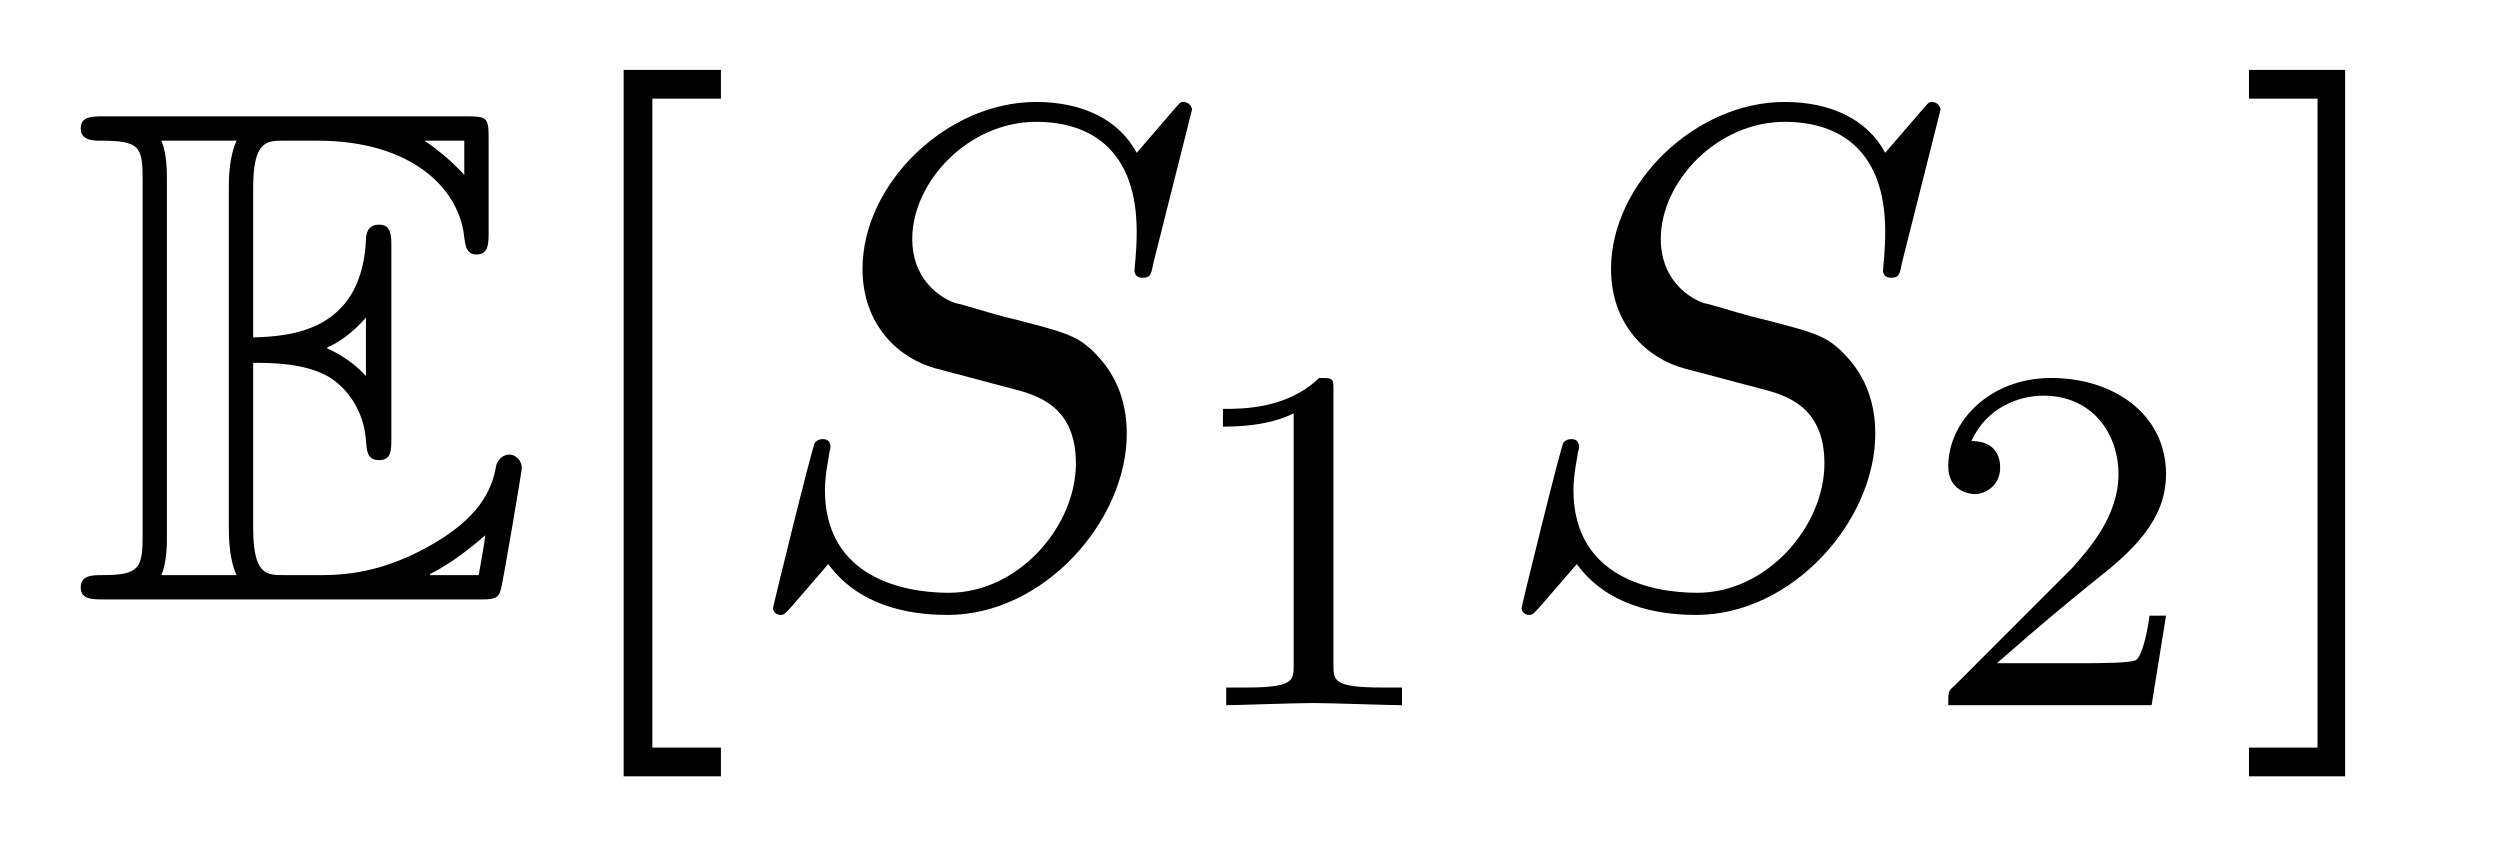
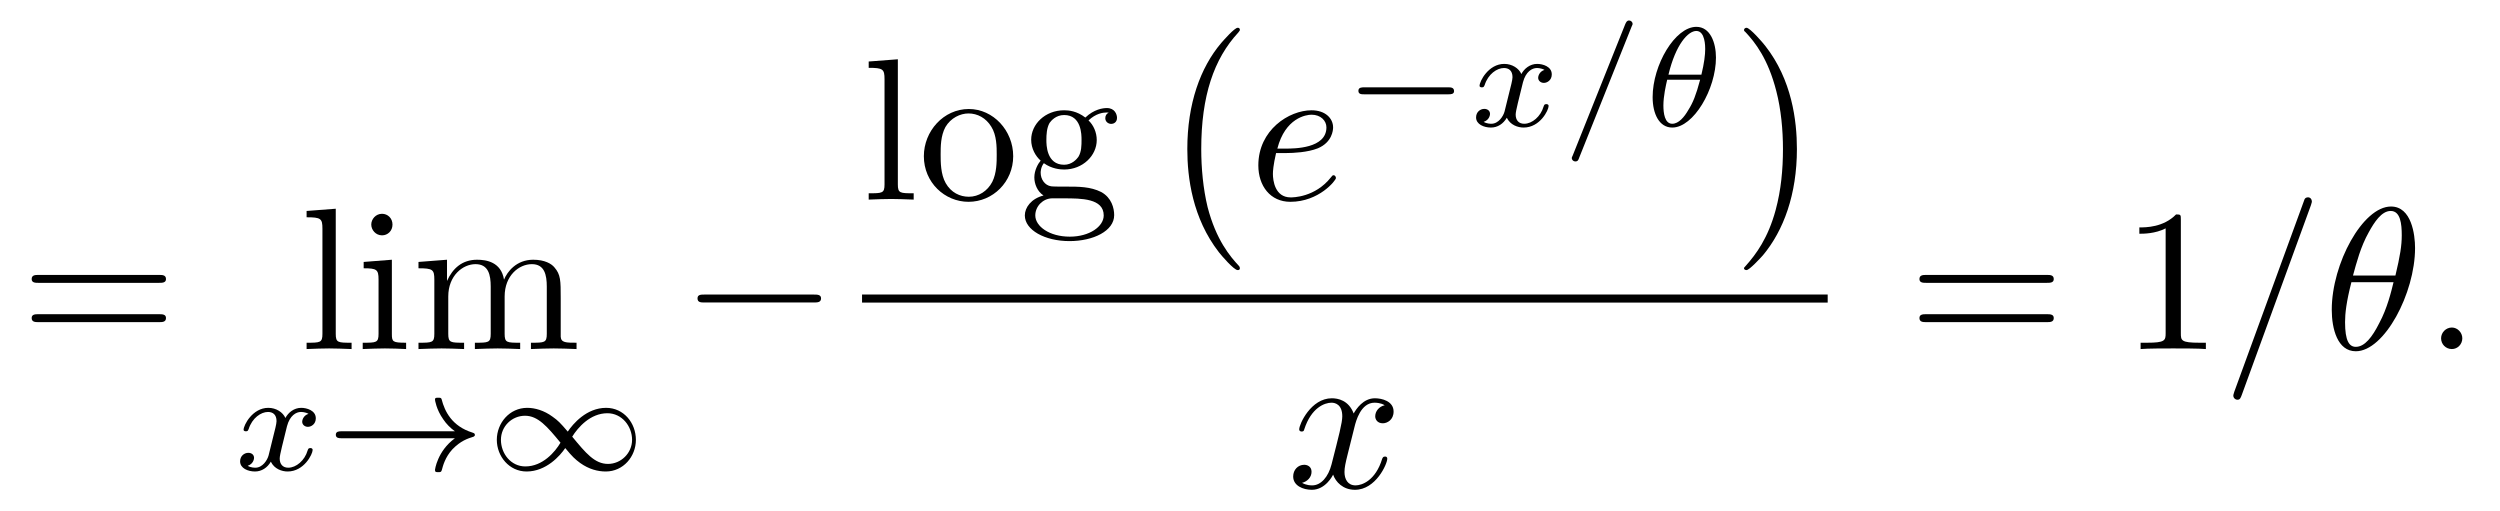
- <svg xmlns="http://www.w3.org/2000/svg" xmlns:xlink="http://www.w3.org/1999/xlink" viewBox="0 0 35.333 11.963" version="1.2">
+ <svg xmlns="http://www.w3.org/2000/svg" xmlns:xlink="http://www.w3.org/1999/xlink" viewBox="0 0 123.32 25.192" version="1.2">
  <defs>
    <g>
      <symbol overflow="visible" id="glyph0-0">
        <path style="stroke:none;" d="" />
      </symbol>
      <symbol overflow="visible" id="glyph0-1">
-         <path style="stroke:none;" d="M 2.578 -3.344 C 2.828 -3.344 3.312 -3.344 3.656 -3.141 C 4.141 -2.828 4.172 -2.297 4.172 -2.234 C 4.188 -2.094 4.188 -1.969 4.359 -1.969 C 4.531 -1.969 4.531 -2.109 4.531 -2.281 L 4.531 -4.984 C 4.531 -5.141 4.531 -5.297 4.359 -5.297 C 4.188 -5.297 4.172 -5.156 4.172 -5.078 C 4.109 -3.781 3.094 -3.719 2.578 -3.703 L 2.578 -5.812 C 2.578 -6.484 2.766 -6.484 3.016 -6.484 L 3.484 -6.484 C 4.828 -6.484 5.5 -5.797 5.562 -5.109 C 5.578 -5.031 5.578 -4.875 5.734 -4.875 C 5.906 -4.875 5.906 -5.031 5.906 -5.203 L 5.906 -6.5 C 5.906 -6.812 5.891 -6.828 5.578 -6.828 L 0.484 -6.828 C 0.297 -6.828 0.141 -6.828 0.141 -6.656 C 0.141 -6.484 0.328 -6.484 0.406 -6.484 C 0.984 -6.484 1.016 -6.406 1.016 -5.906 L 1.016 -0.922 C 1.016 -0.453 0.984 -0.344 0.453 -0.344 C 0.312 -0.344 0.141 -0.344 0.141 -0.172 C 0.141 0 0.297 0 0.484 0 L 5.766 0 C 5.953 0 6.047 0 6.078 -0.141 C 6.094 -0.156 6.375 -1.812 6.375 -1.859 C 6.375 -1.969 6.281 -2.047 6.203 -2.047 C 6.062 -2.047 6.016 -1.906 6.016 -1.906 C 5.969 -1.641 5.859 -1.219 5.141 -0.797 C 4.609 -0.484 4.109 -0.344 3.562 -0.344 L 3.016 -0.344 C 2.766 -0.344 2.578 -0.344 2.578 -1.016 Z M 5.562 -6.484 L 5.562 -6 C 5.391 -6.188 5.203 -6.344 5 -6.484 Z M 3.625 -3.562 C 3.781 -3.625 4 -3.781 4.172 -3.984 L 4.172 -3.156 C 3.938 -3.422 3.625 -3.547 3.625 -3.547 Z M 1.359 -5.938 C 1.359 -6.047 1.359 -6.297 1.281 -6.484 L 2.344 -6.484 C 2.234 -6.25 2.234 -5.922 2.234 -5.828 L 2.234 -1 C 2.234 -0.641 2.297 -0.438 2.344 -0.344 L 1.281 -0.344 C 1.359 -0.531 1.359 -0.781 1.359 -0.891 Z M 5.078 -0.344 L 5.078 -0.359 C 5.391 -0.516 5.656 -0.734 5.859 -0.906 C 5.859 -0.875 5.781 -0.422 5.766 -0.344 Z M 5.078 -0.344 " />
+         <path style="stroke:none;" d="M 6.844 -3.266 C 7 -3.266 7.188 -3.266 7.188 -3.453 C 7.188 -3.656 7 -3.656 6.859 -3.656 L 0.891 -3.656 C 0.75 -3.656 0.562 -3.656 0.562 -3.453 C 0.562 -3.266 0.75 -3.266 0.891 -3.266 Z M 6.859 -1.328 C 7 -1.328 7.188 -1.328 7.188 -1.531 C 7.188 -1.719 7 -1.719 6.844 -1.719 L 0.891 -1.719 C 0.75 -1.719 0.562 -1.719 0.562 -1.531 C 0.562 -1.328 0.75 -1.328 0.891 -1.328 Z M 6.859 -1.328 " />
+       </symbol>
+       <symbol overflow="visible" id="glyph0-2">
+         <path style="stroke:none;" d="M 1.766 -6.922 L 0.328 -6.812 L 0.328 -6.5 C 1.031 -6.5 1.109 -6.438 1.109 -5.938 L 1.109 -0.75 C 1.109 -0.312 1 -0.312 0.328 -0.312 L 0.328 0 C 0.656 -0.016 1.188 -0.031 1.438 -0.031 C 1.688 -0.031 2.172 -0.016 2.547 0 L 2.547 -0.312 C 1.875 -0.312 1.766 -0.312 1.766 -0.75 Z M 1.766 -6.922 " />
+       </symbol>
+       <symbol overflow="visible" id="glyph0-3">
+         <path style="stroke:none;" d="M 1.766 -4.406 L 0.375 -4.297 L 0.375 -3.984 C 1.016 -3.984 1.109 -3.922 1.109 -3.438 L 1.109 -0.75 C 1.109 -0.312 1 -0.312 0.328 -0.312 L 0.328 0 C 0.641 -0.016 1.188 -0.031 1.422 -0.031 C 1.781 -0.031 2.125 -0.016 2.469 0 L 2.469 -0.312 C 1.797 -0.312 1.766 -0.359 1.766 -0.75 Z M 1.797 -6.141 C 1.797 -6.453 1.562 -6.672 1.281 -6.672 C 0.969 -6.672 0.75 -6.406 0.75 -6.141 C 0.75 -5.875 0.969 -5.609 1.281 -5.609 C 1.562 -5.609 1.797 -5.828 1.797 -6.141 Z M 1.797 -6.141 " />
+       </symbol>
+       <symbol overflow="visible" id="glyph0-4">
+         <path style="stroke:none;" d="M 1.094 -3.422 L 1.094 -0.75 C 1.094 -0.312 0.984 -0.312 0.312 -0.312 L 0.312 0 C 0.672 -0.016 1.172 -0.031 1.453 -0.031 C 1.703 -0.031 2.219 -0.016 2.562 0 L 2.562 -0.312 C 1.891 -0.312 1.781 -0.312 1.781 -0.75 L 1.781 -2.594 C 1.781 -3.625 2.5 -4.188 3.125 -4.188 C 3.766 -4.188 3.875 -3.656 3.875 -3.078 L 3.875 -0.75 C 3.875 -0.312 3.766 -0.312 3.094 -0.312 L 3.094 0 C 3.438 -0.016 3.953 -0.031 4.219 -0.031 C 4.469 -0.031 5 -0.016 5.328 0 L 5.328 -0.312 C 4.672 -0.312 4.562 -0.312 4.562 -0.75 L 4.562 -2.594 C 4.562 -3.625 5.266 -4.188 5.906 -4.188 C 6.531 -4.188 6.641 -3.656 6.641 -3.078 L 6.641 -0.75 C 6.641 -0.312 6.531 -0.312 5.859 -0.312 L 5.859 0 C 6.203 -0.016 6.719 -0.031 6.984 -0.031 C 7.25 -0.031 7.766 -0.016 8.109 0 L 8.109 -0.312 C 7.594 -0.312 7.344 -0.312 7.328 -0.609 L 7.328 -2.516 C 7.328 -3.375 7.328 -3.672 7.016 -4.031 C 6.875 -4.203 6.547 -4.406 5.969 -4.406 C 5.141 -4.406 4.688 -3.812 4.531 -3.422 C 4.391 -4.297 3.656 -4.406 3.203 -4.406 C 2.469 -4.406 2 -3.984 1.719 -3.359 L 1.719 -4.406 L 0.312 -4.297 L 0.312 -3.984 C 1.016 -3.984 1.094 -3.922 1.094 -3.422 Z M 1.094 -3.422 " />
+       </symbol>
+       <symbol overflow="visible" id="glyph0-5">
+         <path style="stroke:none;" d="M 4.688 -2.141 C 4.688 -3.406 3.703 -4.469 2.5 -4.469 C 1.25 -4.469 0.281 -3.375 0.281 -2.141 C 0.281 -0.844 1.312 0.109 2.484 0.109 C 3.688 0.109 4.688 -0.875 4.688 -2.141 Z M 2.5 -0.141 C 2.062 -0.141 1.625 -0.344 1.359 -0.812 C 1.109 -1.25 1.109 -1.859 1.109 -2.219 C 1.109 -2.609 1.109 -3.141 1.344 -3.578 C 1.609 -4.031 2.078 -4.25 2.484 -4.25 C 2.922 -4.25 3.344 -4.031 3.609 -3.594 C 3.875 -3.172 3.875 -2.594 3.875 -2.219 C 3.875 -1.859 3.875 -1.312 3.656 -0.875 C 3.422 -0.422 2.984 -0.141 2.5 -0.141 Z M 2.5 -0.141 " />
+       </symbol>
+       <symbol overflow="visible" id="glyph0-6">
+         <path style="stroke:none;" d="M 2.219 -1.719 C 1.344 -1.719 1.344 -2.719 1.344 -2.938 C 1.344 -3.203 1.359 -3.531 1.5 -3.781 C 1.578 -3.891 1.812 -4.172 2.219 -4.172 C 3.078 -4.172 3.078 -3.188 3.078 -2.953 C 3.078 -2.688 3.078 -2.359 2.922 -2.109 C 2.844 -2 2.609 -1.719 2.219 -1.719 Z M 1.062 -1.328 C 1.062 -1.359 1.062 -1.594 1.219 -1.797 C 1.609 -1.516 2.031 -1.484 2.219 -1.484 C 3.141 -1.484 3.828 -2.172 3.828 -2.938 C 3.828 -3.312 3.672 -3.672 3.422 -3.906 C 3.781 -4.25 4.141 -4.297 4.312 -4.297 C 4.344 -4.297 4.391 -4.297 4.422 -4.281 C 4.312 -4.25 4.25 -4.141 4.25 -4.016 C 4.25 -3.844 4.391 -3.734 4.547 -3.734 C 4.641 -3.734 4.828 -3.797 4.828 -4.031 C 4.828 -4.203 4.719 -4.516 4.328 -4.516 C 4.125 -4.516 3.688 -4.453 3.266 -4.047 C 2.844 -4.375 2.438 -4.406 2.219 -4.406 C 1.281 -4.406 0.594 -3.719 0.594 -2.953 C 0.594 -2.516 0.812 -2.141 1.062 -1.922 C 0.938 -1.781 0.75 -1.453 0.75 -1.094 C 0.75 -0.781 0.891 -0.406 1.203 -0.203 C 0.594 -0.047 0.281 0.391 0.281 0.781 C 0.281 1.5 1.266 2.047 2.484 2.047 C 3.656 2.047 4.688 1.547 4.688 0.766 C 4.688 0.422 4.562 -0.094 4.047 -0.375 C 3.516 -0.641 2.938 -0.641 2.328 -0.641 C 2.078 -0.641 1.656 -0.641 1.578 -0.656 C 1.266 -0.703 1.062 -1 1.062 -1.328 Z M 2.5 1.828 C 1.484 1.828 0.797 1.312 0.797 0.781 C 0.797 0.328 1.172 -0.047 1.609 -0.062 L 2.203 -0.062 C 3.062 -0.062 4.172 -0.062 4.172 0.781 C 4.172 1.328 3.469 1.828 2.5 1.828 Z M 2.5 1.828 " />
+       </symbol>
+       <symbol overflow="visible" id="glyph0-7">
+         <path style="stroke:none;" d="M 2.938 -6.375 C 2.938 -6.625 2.938 -6.641 2.703 -6.641 C 2.078 -6 1.203 -6 0.891 -6 L 0.891 -5.688 C 1.094 -5.688 1.672 -5.688 2.188 -5.953 L 2.188 -0.781 C 2.188 -0.422 2.156 -0.312 1.266 -0.312 L 0.953 -0.312 L 0.953 0 C 1.297 -0.031 2.156 -0.031 2.562 -0.031 C 2.953 -0.031 3.828 -0.031 4.172 0 L 4.172 -0.312 L 3.859 -0.312 C 2.953 -0.312 2.938 -0.422 2.938 -0.781 Z M 2.938 -6.375 " />
      </symbol>
      <symbol overflow="visible" id="glyph1-0">
        <path style="stroke:none;" d="" />
      </symbol>
      <symbol overflow="visible" id="glyph1-1">
-         <path style="stroke:none;" d="M 2.547 2.5 L 2.547 2.094 L 1.578 2.094 L 1.578 -7.078 L 2.547 -7.078 L 2.547 -7.484 L 1.172 -7.484 L 1.172 2.5 Z M 2.547 2.5 " />
+         <path style="stroke:none;" d="M 1.734 -0.734 C 1.672 -0.5 1.438 -0.125 1.078 -0.125 C 1.062 -0.125 0.844 -0.125 0.703 -0.219 C 0.984 -0.312 1.016 -0.562 1.016 -0.609 C 1.016 -0.766 0.891 -0.859 0.734 -0.859 C 0.531 -0.859 0.328 -0.703 0.328 -0.438 C 0.328 -0.094 0.719 0.062 1.062 0.062 C 1.391 0.062 1.672 -0.125 1.844 -0.422 C 2.016 -0.062 2.391 0.062 2.672 0.062 C 3.484 0.062 3.906 -0.797 3.906 -1 C 3.906 -1.094 3.812 -1.094 3.797 -1.094 C 3.688 -1.094 3.688 -1.047 3.656 -0.969 C 3.516 -0.484 3.094 -0.125 2.703 -0.125 C 2.422 -0.125 2.281 -0.312 2.281 -0.578 C 2.281 -0.766 2.453 -1.391 2.641 -2.172 C 2.781 -2.703 3.094 -2.875 3.328 -2.875 C 3.344 -2.875 3.547 -2.875 3.703 -2.781 C 3.484 -2.719 3.391 -2.516 3.391 -2.391 C 3.391 -2.25 3.516 -2.141 3.672 -2.141 C 3.828 -2.141 4.062 -2.266 4.062 -2.562 C 4.062 -2.953 3.609 -3.078 3.344 -3.078 C 2.984 -3.078 2.703 -2.844 2.562 -2.578 C 2.438 -2.859 2.109 -3.078 1.719 -3.078 C 0.938 -3.078 0.5 -2.219 0.5 -2 C 0.5 -1.922 0.594 -1.922 0.609 -1.922 C 0.703 -1.922 0.703 -1.938 0.75 -2.031 C 0.922 -2.578 1.359 -2.875 1.703 -2.875 C 1.938 -2.875 2.125 -2.75 2.125 -2.422 C 2.125 -2.281 2.031 -1.938 1.969 -1.688 Z M 1.734 -0.734 " />
      </symbol>
      <symbol overflow="visible" id="glyph1-2">
-         <path style="stroke:none;" d="M 1.578 -7.484 L 0.219 -7.484 L 0.219 -7.078 L 1.188 -7.078 L 1.188 2.094 L 0.219 2.094 L 0.219 2.5 L 1.578 2.5 Z M 1.578 -7.484 " />
+         <path style="stroke:none;" d="M 3.484 -4.922 C 3.531 -5.016 3.531 -5.031 3.531 -5.047 C 3.531 -5.156 3.438 -5.219 3.359 -5.219 C 3.25 -5.219 3.219 -5.141 3.172 -5.047 L 0.578 1.438 C 0.531 1.531 0.531 1.547 0.531 1.562 C 0.531 1.672 0.625 1.734 0.703 1.734 C 0.828 1.734 0.859 1.656 0.891 1.562 Z M 3.484 -4.922 " />
+       </symbol>
+       <symbol overflow="visible" id="glyph1-3">
+         <path style="stroke:none;" d="M 3.562 -3.391 C 3.562 -4.125 3.281 -4.906 2.594 -4.906 C 1.547 -4.906 0.438 -3.031 0.438 -1.438 C 0.438 -0.609 0.766 0.062 1.406 0.062 C 2.453 0.062 3.562 -1.828 3.562 -3.391 Z M 1.219 -2.547 C 1.578 -4.047 2.188 -4.703 2.594 -4.703 C 3.031 -4.703 3.031 -3.938 3.031 -3.812 C 3.031 -3.531 2.984 -3.125 2.844 -2.547 Z M 2.781 -2.297 C 2.578 -1.531 2.422 -1.156 2.203 -0.812 C 2 -0.453 1.719 -0.125 1.406 -0.125 C 1.031 -0.125 0.969 -0.656 0.969 -1.031 C 0.969 -1.484 1.094 -2.031 1.156 -2.297 Z M 2.781 -2.297 " />
      </symbol>
      <symbol overflow="visible" id="glyph2-0">
        <path style="stroke:none;" d="" />
      </symbol>
      <symbol overflow="visible" id="glyph2-1">
-         <path style="stroke:none;" d="M 6.438 -6.922 C 6.438 -6.953 6.406 -7.031 6.312 -7.031 C 6.266 -7.031 6.266 -7.016 6.141 -6.875 L 5.656 -6.312 C 5.406 -6.781 4.891 -7.031 4.234 -7.031 C 2.969 -7.031 1.781 -5.875 1.781 -4.672 C 1.781 -3.875 2.297 -3.406 2.812 -3.266 L 3.875 -2.984 C 4.25 -2.891 4.797 -2.734 4.797 -1.922 C 4.797 -1.031 3.984 -0.094 3 -0.094 C 2.359 -0.094 1.25 -0.312 1.25 -1.547 C 1.25 -1.781 1.312 -2.031 1.312 -2.078 C 1.328 -2.125 1.328 -2.141 1.328 -2.156 C 1.328 -2.25 1.266 -2.266 1.219 -2.266 C 1.172 -2.266 1.141 -2.25 1.109 -2.219 C 1.078 -2.188 0.516 0.094 0.516 0.125 C 0.516 0.172 0.562 0.219 0.625 0.219 C 0.672 0.219 0.688 0.203 0.812 0.062 L 1.297 -0.5 C 1.719 0.078 2.406 0.219 2.984 0.219 C 4.344 0.219 5.516 -1.109 5.516 -2.344 C 5.516 -3.031 5.172 -3.375 5.031 -3.516 C 4.797 -3.734 4.641 -3.781 3.766 -4 C 3.531 -4.062 3.188 -4.172 3.094 -4.188 C 2.828 -4.281 2.484 -4.562 2.484 -5.094 C 2.484 -5.906 3.281 -6.75 4.234 -6.75 C 5.047 -6.75 5.656 -6.312 5.656 -5.203 C 5.656 -4.891 5.625 -4.703 5.625 -4.641 C 5.625 -4.641 5.625 -4.547 5.734 -4.547 C 5.844 -4.547 5.859 -4.578 5.891 -4.75 Z M 6.438 -6.922 " />
+         <path style="stroke:none;" d="M 6.406 -1.578 C 5.531 -0.938 5.422 -0.016 5.422 -0.016 C 5.422 0.094 5.484 0.094 5.578 0.094 C 5.703 0.094 5.734 0.094 5.766 -0.031 C 5.812 -0.203 5.922 -0.641 6.281 -1.031 C 6.688 -1.453 7.031 -1.562 7.328 -1.656 C 7.359 -1.672 7.391 -1.703 7.391 -1.734 C 7.391 -1.812 7.359 -1.828 7.266 -1.859 C 6.266 -2.172 5.906 -2.891 5.75 -3.5 C 5.734 -3.578 5.672 -3.578 5.578 -3.578 C 5.484 -3.578 5.422 -3.578 5.422 -3.484 C 5.422 -3.469 5.484 -3 5.828 -2.516 C 5.984 -2.281 6.188 -2.078 6.406 -1.922 L 0.812 -1.922 C 0.703 -1.922 0.531 -1.922 0.531 -1.75 C 0.531 -1.578 0.703 -1.578 0.812 -1.578 Z M 6.406 -1.578 " />
+       </symbol>
+       <symbol overflow="visible" id="glyph2-2">
+         <path style="stroke:none;" d="M 4.031 -1.906 C 3.656 -2.344 3.547 -2.453 3.281 -2.641 C 2.859 -2.953 2.406 -3.078 2.031 -3.078 C 1.156 -3.078 0.531 -2.328 0.531 -1.5 C 0.531 -0.688 1.141 0.062 2 0.062 C 2.969 0.062 3.656 -0.719 3.906 -1.094 C 4.266 -0.656 4.391 -0.547 4.641 -0.359 C 5.078 -0.047 5.516 0.062 5.906 0.062 C 6.766 0.062 7.391 -0.672 7.391 -1.5 C 7.391 -2.328 6.797 -3.078 5.922 -3.078 C 4.953 -3.078 4.281 -2.281 4.031 -1.906 Z M 4.25 -1.656 C 4.531 -2.109 5.141 -2.812 5.984 -2.812 C 6.703 -2.812 7.203 -2.172 7.203 -1.5 C 7.203 -0.844 6.656 -0.312 6.016 -0.312 C 5.359 -0.312 4.922 -0.844 4.25 -1.656 Z M 3.672 -1.359 C 3.406 -0.906 2.797 -0.188 1.938 -0.188 C 1.219 -0.188 0.734 -0.828 0.734 -1.5 C 0.734 -2.172 1.281 -2.688 1.922 -2.688 C 2.562 -2.688 3.016 -2.156 3.672 -1.359 Z M 3.672 -1.359 " />
+       </symbol>
+       <symbol overflow="visible" id="glyph2-3">
+         <path style="stroke:none;" d="M 5.188 -1.578 C 5.297 -1.578 5.469 -1.578 5.469 -1.734 C 5.469 -1.922 5.297 -1.922 5.188 -1.922 L 1.031 -1.922 C 0.922 -1.922 0.75 -1.922 0.75 -1.75 C 0.75 -1.578 0.906 -1.578 1.031 -1.578 Z M 5.188 -1.578 " />
      </symbol>
      <symbol overflow="visible" id="glyph3-0">
        <path style="stroke:none;" d="" />
      </symbol>
      <symbol overflow="visible" id="glyph3-1">
-         <path style="stroke:none;" d="M 2.328 -4.438 C 2.328 -4.625 2.328 -4.625 2.125 -4.625 C 1.672 -4.188 1.047 -4.188 0.766 -4.188 L 0.766 -3.938 C 0.922 -3.938 1.391 -3.938 1.766 -4.125 L 1.766 -0.578 C 1.766 -0.344 1.766 -0.25 1.078 -0.25 L 0.812 -0.25 L 0.812 0 C 0.938 0 1.797 -0.031 2.047 -0.031 C 2.266 -0.031 3.141 0 3.297 0 L 3.297 -0.25 L 3.031 -0.25 C 2.328 -0.25 2.328 -0.344 2.328 -0.578 Z M 2.328 -4.438 " />
+         <path style="stroke:none;" d="M 6.562 -2.297 C 6.734 -2.297 6.922 -2.297 6.922 -2.5 C 6.922 -2.688 6.734 -2.688 6.562 -2.688 L 1.172 -2.688 C 1 -2.688 0.828 -2.688 0.828 -2.5 C 0.828 -2.297 1 -2.297 1.172 -2.297 Z M 6.562 -2.297 " />
      </symbol>
-       <symbol overflow="visible" id="glyph3-2">
-         <path style="stroke:none;" d="M 3.516 -1.266 L 3.281 -1.266 C 3.266 -1.109 3.188 -0.703 3.094 -0.641 C 3.047 -0.594 2.516 -0.594 2.406 -0.594 L 1.125 -0.594 C 1.859 -1.234 2.109 -1.438 2.516 -1.766 C 3.031 -2.172 3.516 -2.609 3.516 -3.266 C 3.516 -4.109 2.781 -4.625 1.891 -4.625 C 1.031 -4.625 0.438 -4.016 0.438 -3.375 C 0.438 -3.031 0.734 -2.984 0.812 -2.984 C 0.969 -2.984 1.172 -3.109 1.172 -3.359 C 1.172 -3.484 1.125 -3.734 0.766 -3.734 C 0.984 -4.219 1.453 -4.375 1.781 -4.375 C 2.484 -4.375 2.844 -3.828 2.844 -3.266 C 2.844 -2.656 2.406 -2.188 2.188 -1.938 L 0.516 -0.266 C 0.438 -0.203 0.438 -0.188 0.438 0 L 3.312 0 Z M 3.516 -1.266 " />
+       <symbol overflow="visible" id="glyph4-0">
+         <path style="stroke:none;" d="" />
+       </symbol>
+       <symbol overflow="visible" id="glyph4-1">
+         <path style="stroke:none;" d="M 4.109 11.453 C 4.109 11.422 4.094 11.391 4.078 11.359 C 3.625 10.875 2.938 10.062 2.516 8.438 C 2.297 7.531 2.203 6.516 2.203 5.578 C 2.203 2.953 2.828 1.125 4.031 -0.172 C 4.109 -0.266 4.109 -0.281 4.109 -0.297 C 4.109 -0.406 4.031 -0.406 4 -0.406 C 3.844 -0.406 3.312 0.203 3.188 0.344 C 2.156 1.562 1.516 3.344 1.516 5.578 C 1.516 6.984 1.766 8.984 3.078 10.672 C 3.172 10.797 3.812 11.547 4 11.547 C 4.031 11.547 4.109 11.547 4.109 11.453 Z M 4.109 11.453 " />
+       </symbol>
+       <symbol overflow="visible" id="glyph4-2">
+         <path style="stroke:none;" d="M 3.047 5.578 C 3.047 4.172 2.797 2.156 1.484 0.484 C 1.391 0.359 0.734 -0.406 0.562 -0.406 C 0.516 -0.406 0.438 -0.375 0.438 -0.297 C 0.438 -0.266 0.453 -0.234 0.5 -0.203 C 0.984 0.312 1.625 1.125 2.031 2.719 C 2.266 3.625 2.359 4.641 2.359 5.578 C 2.359 6.578 2.266 7.594 2 8.578 C 1.625 9.969 1.031 10.766 0.531 11.328 C 0.438 11.422 0.438 11.438 0.438 11.453 C 0.438 11.531 0.516 11.547 0.562 11.547 C 0.703 11.547 1.25 10.953 1.375 10.812 C 2.391 9.594 3.047 7.812 3.047 5.578 Z M 3.047 5.578 " />
+       </symbol>
+       <symbol overflow="visible" id="glyph5-0">
+         <path style="stroke:none;" d="" />
+       </symbol>
+       <symbol overflow="visible" id="glyph5-1">
+         <path style="stroke:none;" d="M 1.859 -2.297 C 2.156 -2.297 2.891 -2.328 3.391 -2.531 C 4.094 -2.828 4.141 -3.422 4.141 -3.562 C 4.141 -4 3.766 -4.406 3.078 -4.406 C 1.969 -4.406 0.453 -3.438 0.453 -1.688 C 0.453 -0.672 1.047 0.109 2.031 0.109 C 3.453 0.109 4.281 -0.953 4.281 -1.062 C 4.281 -1.125 4.234 -1.203 4.172 -1.203 C 4.109 -1.203 4.094 -1.172 4.031 -1.094 C 3.25 -0.109 2.156 -0.109 2.047 -0.109 C 1.266 -0.109 1.172 -0.953 1.172 -1.266 C 1.172 -1.391 1.188 -1.688 1.328 -2.297 Z M 1.391 -2.516 C 1.781 -4.031 2.812 -4.188 3.078 -4.188 C 3.531 -4.188 3.812 -3.891 3.812 -3.562 C 3.812 -2.516 2.219 -2.516 1.797 -2.516 Z M 1.391 -2.516 " />
+       </symbol>
+       <symbol overflow="visible" id="glyph5-2">
+         <path style="stroke:none;" d="M 3.328 -3.016 C 3.391 -3.266 3.625 -4.188 4.312 -4.188 C 4.359 -4.188 4.609 -4.188 4.812 -4.062 C 4.531 -4 4.344 -3.766 4.344 -3.516 C 4.344 -3.359 4.453 -3.172 4.719 -3.172 C 4.938 -3.172 5.25 -3.344 5.25 -3.75 C 5.25 -4.266 4.672 -4.406 4.328 -4.406 C 3.75 -4.406 3.406 -3.875 3.281 -3.656 C 3.031 -4.312 2.5 -4.406 2.203 -4.406 C 1.172 -4.406 0.594 -3.125 0.594 -2.875 C 0.594 -2.766 0.703 -2.766 0.719 -2.766 C 0.797 -2.766 0.828 -2.797 0.844 -2.875 C 1.188 -3.938 1.844 -4.188 2.188 -4.188 C 2.375 -4.188 2.719 -4.094 2.719 -3.516 C 2.719 -3.203 2.547 -2.547 2.188 -1.141 C 2.031 -0.531 1.672 -0.109 1.234 -0.109 C 1.172 -0.109 0.953 -0.109 0.734 -0.234 C 0.984 -0.297 1.203 -0.5 1.203 -0.781 C 1.203 -1.047 0.984 -1.125 0.844 -1.125 C 0.531 -1.125 0.297 -0.875 0.297 -0.547 C 0.297 -0.094 0.781 0.109 1.219 0.109 C 1.891 0.109 2.25 -0.594 2.266 -0.641 C 2.391 -0.281 2.75 0.109 3.344 0.109 C 4.375 0.109 4.938 -1.172 4.938 -1.422 C 4.938 -1.531 4.859 -1.531 4.828 -1.531 C 4.734 -1.531 4.719 -1.484 4.688 -1.422 C 4.359 -0.344 3.688 -0.109 3.375 -0.109 C 2.984 -0.109 2.828 -0.422 2.828 -0.766 C 2.828 -0.984 2.875 -1.203 2.984 -1.641 Z M 3.328 -3.016 " />
+       </symbol>
+       <symbol overflow="visible" id="glyph5-3">
+         <path style="stroke:none;" d="M 4.375 -7.094 C 4.422 -7.234 4.422 -7.266 4.422 -7.281 C 4.422 -7.391 4.344 -7.484 4.234 -7.484 C 4.156 -7.484 4.094 -7.453 4.062 -7.391 L 0.594 2.109 C 0.547 2.25 0.547 2.281 0.547 2.297 C 0.547 2.406 0.641 2.5 0.75 2.5 C 0.875 2.5 0.906 2.422 0.969 2.25 Z M 4.375 -7.094 " />
+       </symbol>
+       <symbol overflow="visible" id="glyph5-4">
+         <path style="stroke:none;" d="M 4.531 -4.984 C 4.531 -5.641 4.359 -7.031 3.344 -7.031 C 1.953 -7.031 0.422 -4.219 0.422 -1.938 C 0.422 -1 0.703 0.109 1.609 0.109 C 3.016 0.109 4.531 -2.75 4.531 -4.984 Z M 1.469 -3.625 C 1.641 -4.25 1.844 -5.047 2.25 -5.766 C 2.516 -6.25 2.875 -6.812 3.328 -6.812 C 3.812 -6.812 3.875 -6.172 3.875 -5.609 C 3.875 -5.109 3.797 -4.609 3.562 -3.625 Z M 3.469 -3.297 C 3.359 -2.844 3.156 -2 2.766 -1.281 C 2.422 -0.594 2.047 -0.109 1.609 -0.109 C 1.281 -0.109 1.078 -0.406 1.078 -1.328 C 1.078 -1.75 1.141 -2.328 1.391 -3.297 Z M 3.469 -3.297 " />
+       </symbol>
+       <symbol overflow="visible" id="glyph5-5">
+         <path style="stroke:none;" d="M 1.906 -0.531 C 1.906 -0.812 1.672 -1.062 1.391 -1.062 C 1.094 -1.062 0.859 -0.812 0.859 -0.531 C 0.859 -0.234 1.094 0 1.391 0 C 1.672 0 1.906 -0.234 1.906 -0.531 Z M 1.906 -0.531 " />
      </symbol>
    </g>
  </defs>
  <g id="surface1">
    <g style="fill:rgb(0%,0%,0%);fill-opacity:1;">
-       <use xlink:href="#glyph0-1" x="1" y="8.472" />
+       <use xlink:href="#glyph0-1" x="1" y="17.218" />
    </g>
    <g style="fill:rgb(0%,0%,0%);fill-opacity:1;">
-       <use xlink:href="#glyph1-1" x="7.642" y="8.472" />
+       <use xlink:href="#glyph0-2" x="14.796" y="17.218" />
+       <use xlink:href="#glyph0-3" x="17.564" y="17.218" />
+       <use xlink:href="#glyph0-4" x="20.331" y="17.218" />
    </g>
    <g style="fill:rgb(0%,0%,0%);fill-opacity:1;">
-       <use xlink:href="#glyph2-1" x="10.409" y="8.472" />
+       <use xlink:href="#glyph1-1" x="11.516" y="23.196" />
    </g>
    <g style="fill:rgb(0%,0%,0%);fill-opacity:1;">
-       <use xlink:href="#glyph3-1" x="16.518" y="9.967" />
+       <use xlink:href="#glyph2-1" x="16.034" y="23.196" />
+       <use xlink:href="#glyph2-2" x="23.976" y="23.196" />
    </g>
    <g style="fill:rgb(0%,0%,0%);fill-opacity:1;">
-       <use xlink:href="#glyph2-1" x="20.988" y="8.472" />
+       <use xlink:href="#glyph3-1" x="33.579" y="17.218" />
    </g>
    <g style="fill:rgb(0%,0%,0%);fill-opacity:1;">
-       <use xlink:href="#glyph3-2" x="27.097" y="9.967" />
+       <use xlink:href="#glyph0-2" x="42.523" y="9.846" />
+       <use xlink:href="#glyph0-5" x="45.291" y="9.846" />
+       <use xlink:href="#glyph0-6" x="50.272" y="9.846" />
    </g>
    <g style="fill:rgb(0%,0%,0%);fill-opacity:1;">
-       <use xlink:href="#glyph1-2" x="31.566" y="8.472" />
+       <use xlink:href="#glyph4-1" x="57.052" y="1.776" />
+     </g>
+     <g style="fill:rgb(0%,0%,0%);fill-opacity:1;">
+       <use xlink:href="#glyph5-1" x="61.618" y="9.846" />
+     </g>
+     <g style="fill:rgb(0%,0%,0%);fill-opacity:1;">
+       <use xlink:href="#glyph2-3" x="66.257" y="6.23" />
+     </g>
+     <g style="fill:rgb(0%,0%,0%);fill-opacity:1;">
+       <use xlink:href="#glyph1-1" x="72.484" y="6.23" />
+       <use xlink:href="#glyph1-2" x="77.002" y="6.23" />
+       <use xlink:href="#glyph1-3" x="81.083" y="6.23" />
+     </g>
+     <g style="fill:rgb(0%,0%,0%);fill-opacity:1;">
+       <use xlink:href="#glyph4-2" x="85.591" y="1.776" />
+     </g>
+     <path style="fill:none;stroke-width:0.398;stroke-linecap:butt;stroke-linejoin:miter;stroke:rgb(0%,0%,0%);stroke-opacity:1;stroke-miterlimit:10;" d="M 0 0 L 47.633 0 " transform="matrix(1,0,0,-1,42.523,14.727)" />
+     <g style="fill:rgb(0%,0%,0%);fill-opacity:1;">
+       <use xlink:href="#glyph5-2" x="63.493" y="24.052" />
+     </g>
+     <g style="fill:rgb(0%,0%,0%);fill-opacity:1;">
+       <use xlink:href="#glyph0-1" x="94.12" y="17.218" />
+     </g>
+     <g style="fill:rgb(0%,0%,0%);fill-opacity:1;">
+       <use xlink:href="#glyph0-7" x="104.639" y="17.218" />
+     </g>
+     <g style="fill:rgb(0%,0%,0%);fill-opacity:1;">
+       <use xlink:href="#glyph5-3" x="109.618" y="17.218" />
+       <use xlink:href="#glyph5-4" x="114.599" y="17.218" />
+     </g>
+     <g style="fill:rgb(0%,0%,0%);fill-opacity:1;">
+       <use xlink:href="#glyph5-5" x="119.555" y="17.218" />
    </g>
  </g>
</svg>
